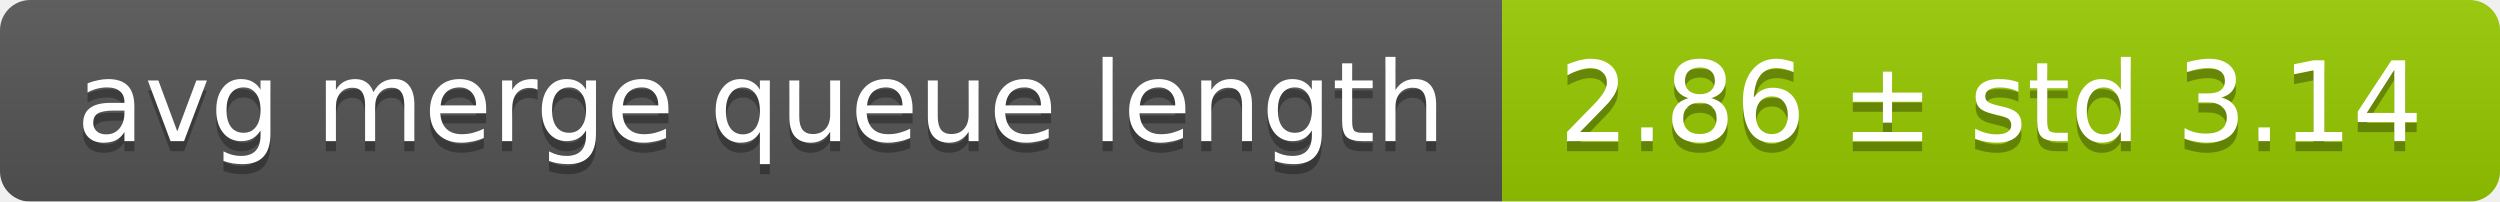
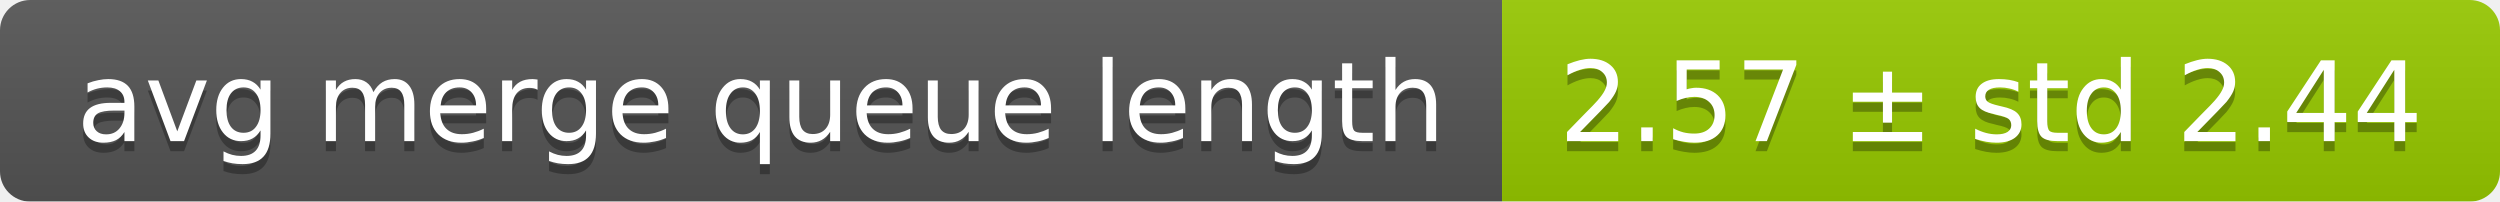
<svg xmlns="http://www.w3.org/2000/svg" width="248" height="20">
  <linearGradient id="smooth" x2="0" y2="100%">
    <stop offset="0" stop-color="#bbb" stop-opacity=".1" />
    <stop offset="1" stop-opacity=".1" />
  </linearGradient>
  <mask id="round">
    <rect width="248" height="20" rx="3" fill="#fff" />
  </mask>
  <g mask="url(#round)">
    <rect width="149" height="20" fill="#555" />
    <rect x="149" width="99" height="20" fill="#97ca00" />
    <rect width="248" height="20" fill="url(#smooth)" />
  </g>
  <g fill="#fff" text-anchor="middle" font-family="DejaVu Sans,Verdana,Geneva,sans-serif" font-size="11">
    <text x="75.5" y="15" fill="#010101" fill-opacity=".3">avg merge queue length</text>
    <text x="75.5" y="14">avg merge queue length</text>
-     <text x="197.5" y="15" fill="#010101" fill-opacity=".3">2.86 ± std 3.14</text>
-     <text x="197.5" y="14">2.86 ± std 3.14</text>
+     <text x="197.5" y="15" fill="#010101" fill-opacity=".3">2.57 ± std 2.44</text>
+     <text x="197.5" y="14">2.57 ± std 2.44</text>
  </g>
</svg>
